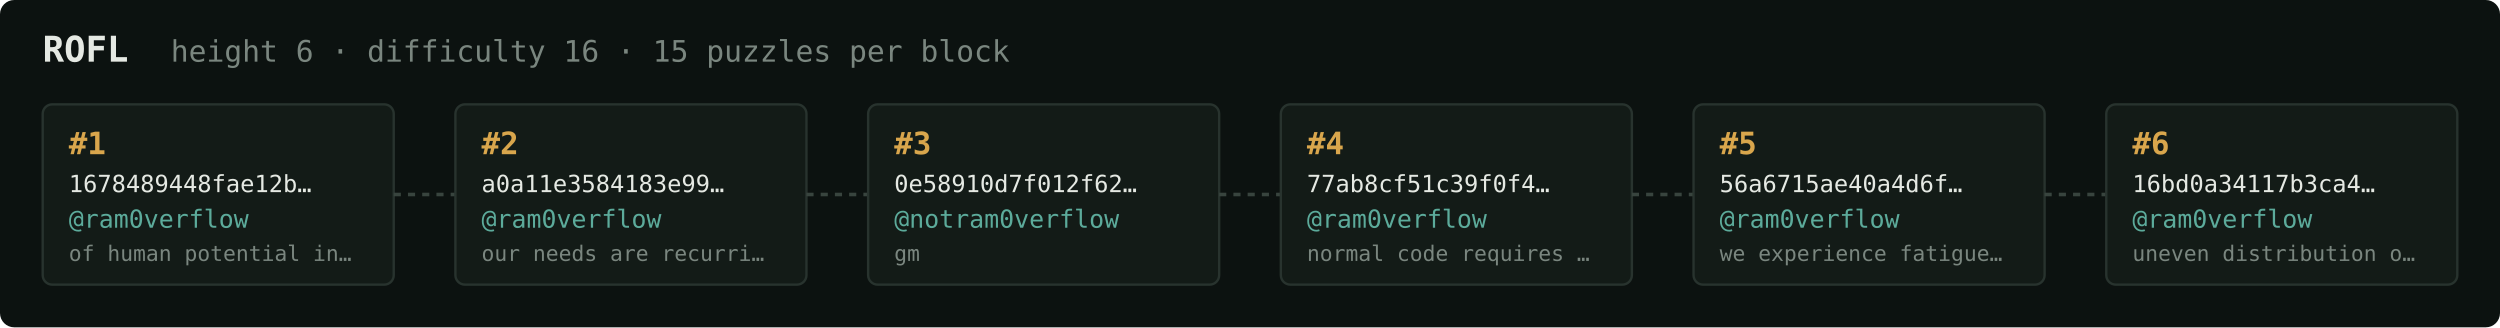
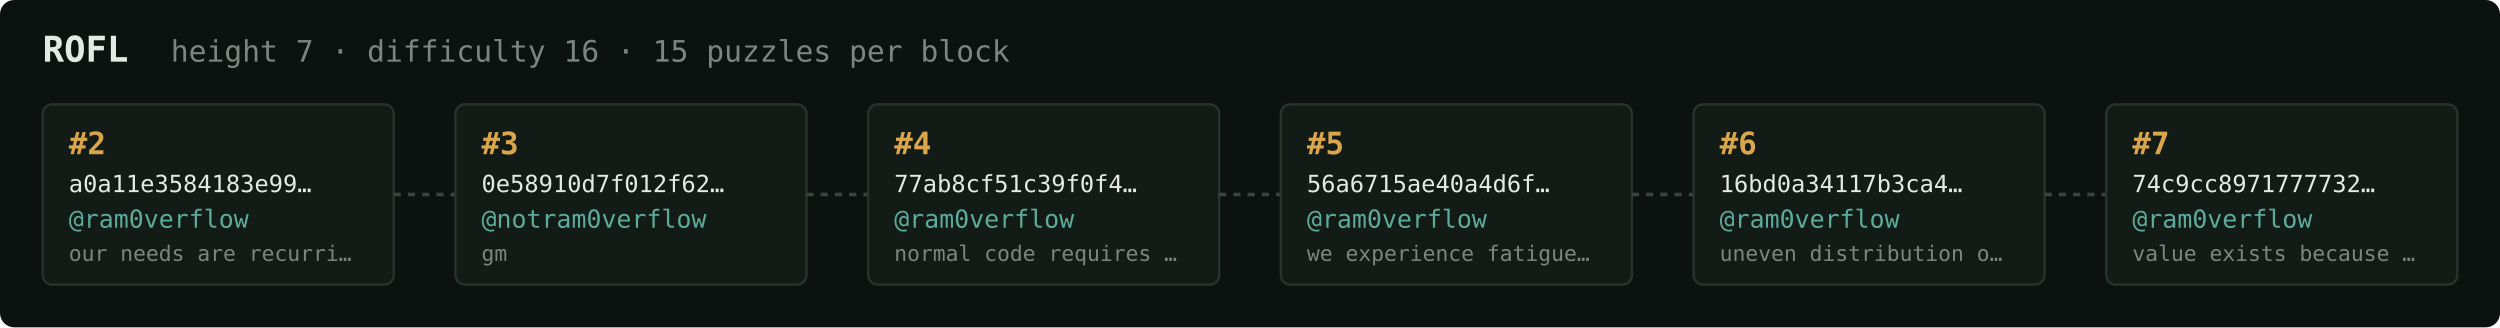
<svg xmlns="http://www.w3.org/2000/svg" width="1054" height="138" viewBox="0 0 1054 138" font-family="ui-monospace,SFMono-Regular,Menlo,monospace">
  <rect fill="#0c1210" width="1054" height="138" rx="6" />
  <text x="18" y="26" fill="#e5e9e3" font-size="15" font-weight="700">ROFL</text>
-   <text x="72" y="26" fill="#7a867f" font-size="12.5">height 6 · difficulty 16 · 15 puzzles per block</text>
+   <text x="72" y="26" fill="#7a867f" font-size="12.5">height 7 · difficulty 16 · 15 puzzles per block</text>
  <rect x="18" y="44" width="148" height="76" rx="4" fill="#131b17" stroke="#28332e" stroke-width="1" />
-   <text x="29" y="65" fill="#d9a64c" font-size="13" font-weight="700">#1</text>
-   <text x="29" y="81" fill="#e5e9e3" font-size="10">1678489448fae12b…</text>
+   <text x="29" y="65" fill="#d9a64c" font-size="13" font-weight="700">#2</text>
+   <text x="29" y="81" fill="#e5e9e3" font-size="10">a0a11e3584183e99…</text>
  <text x="29" y="96" fill="#5cab9b" font-size="10.5">@ram0verflow</text>
-   <text x="29" y="110" fill="#7a867f" font-size="9">of human potential in…</text>
+   <text x="29" y="110" fill="#7a867f" font-size="9">our needs are recurri…</text>
  <line x1="166" y1="82.0" x2="192" y2="82.0" stroke="#38443e" stroke-width="1.5" stroke-dasharray="3 3" />
  <rect x="192" y="44" width="148" height="76" rx="4" fill="#131b17" stroke="#28332e" stroke-width="1" />
-   <text x="203" y="65" fill="#d9a64c" font-size="13" font-weight="700">#2</text>
-   <text x="203" y="81" fill="#e5e9e3" font-size="10">a0a11e3584183e99…</text>
-   <text x="203" y="96" fill="#5cab9b" font-size="10.5">@ram0verflow</text>
-   <text x="203" y="110" fill="#7a867f" font-size="9">our needs are recurri…</text>
+   <text x="203" y="65" fill="#d9a64c" font-size="13" font-weight="700">#3</text>
+   <text x="203" y="81" fill="#e5e9e3" font-size="10">0e58910d7f012f62…</text>
+   <text x="203" y="96" fill="#5cab9b" font-size="10.5">@notram0verflow</text>
+   <text x="203" y="110" fill="#7a867f" font-size="9">gm</text>
  <line x1="340" y1="82.0" x2="366" y2="82.0" stroke="#38443e" stroke-width="1.5" stroke-dasharray="3 3" />
  <rect x="366" y="44" width="148" height="76" rx="4" fill="#131b17" stroke="#28332e" stroke-width="1" />
-   <text x="377" y="65" fill="#d9a64c" font-size="13" font-weight="700">#3</text>
-   <text x="377" y="81" fill="#e5e9e3" font-size="10">0e58910d7f012f62…</text>
-   <text x="377" y="96" fill="#5cab9b" font-size="10.5">@notram0verflow</text>
-   <text x="377" y="110" fill="#7a867f" font-size="9">gm</text>
+   <text x="377" y="65" fill="#d9a64c" font-size="13" font-weight="700">#4</text>
+   <text x="377" y="81" fill="#e5e9e3" font-size="10">77ab8cf51c39f0f4…</text>
+   <text x="377" y="96" fill="#5cab9b" font-size="10.5">@ram0verflow</text>
+   <text x="377" y="110" fill="#7a867f" font-size="9">normal code requires …</text>
  <line x1="514" y1="82.0" x2="540" y2="82.0" stroke="#38443e" stroke-width="1.5" stroke-dasharray="3 3" />
  <rect x="540" y="44" width="148" height="76" rx="4" fill="#131b17" stroke="#28332e" stroke-width="1" />
-   <text x="551" y="65" fill="#d9a64c" font-size="13" font-weight="700">#4</text>
-   <text x="551" y="81" fill="#e5e9e3" font-size="10">77ab8cf51c39f0f4…</text>
+   <text x="551" y="65" fill="#d9a64c" font-size="13" font-weight="700">#5</text>
+   <text x="551" y="81" fill="#e5e9e3" font-size="10">56a6715ae40a4d6f…</text>
  <text x="551" y="96" fill="#5cab9b" font-size="10.5">@ram0verflow</text>
-   <text x="551" y="110" fill="#7a867f" font-size="9">normal code requires …</text>
+   <text x="551" y="110" fill="#7a867f" font-size="9">we experience fatigue…</text>
  <line x1="688" y1="82.0" x2="714" y2="82.0" stroke="#38443e" stroke-width="1.5" stroke-dasharray="3 3" />
  <rect x="714" y="44" width="148" height="76" rx="4" fill="#131b17" stroke="#28332e" stroke-width="1" />
-   <text x="725" y="65" fill="#d9a64c" font-size="13" font-weight="700">#5</text>
-   <text x="725" y="81" fill="#e5e9e3" font-size="10">56a6715ae40a4d6f…</text>
+   <text x="725" y="65" fill="#d9a64c" font-size="13" font-weight="700">#6</text>
+   <text x="725" y="81" fill="#e5e9e3" font-size="10">16bd0a34117b3ca4…</text>
  <text x="725" y="96" fill="#5cab9b" font-size="10.5">@ram0verflow</text>
-   <text x="725" y="110" fill="#7a867f" font-size="9">we experience fatigue…</text>
+   <text x="725" y="110" fill="#7a867f" font-size="9">uneven distribution o…</text>
  <line x1="862" y1="82.0" x2="888" y2="82.0" stroke="#38443e" stroke-width="1.5" stroke-dasharray="3 3" />
  <rect x="888" y="44" width="148" height="76" rx="4" fill="#131b17" stroke="#28332e" stroke-width="1" />
-   <text x="899" y="65" fill="#d9a64c" font-size="13" font-weight="700">#6</text>
-   <text x="899" y="81" fill="#e5e9e3" font-size="10">16bd0a34117b3ca4…</text>
+   <text x="899" y="65" fill="#d9a64c" font-size="13" font-weight="700">#7</text>
+   <text x="899" y="81" fill="#e5e9e3" font-size="10">74c9cc8971777732…</text>
  <text x="899" y="96" fill="#5cab9b" font-size="10.5">@ram0verflow</text>
-   <text x="899" y="110" fill="#7a867f" font-size="9">uneven distribution o…</text>
+   <text x="899" y="110" fill="#7a867f" font-size="9">value exists because …</text>
</svg>
